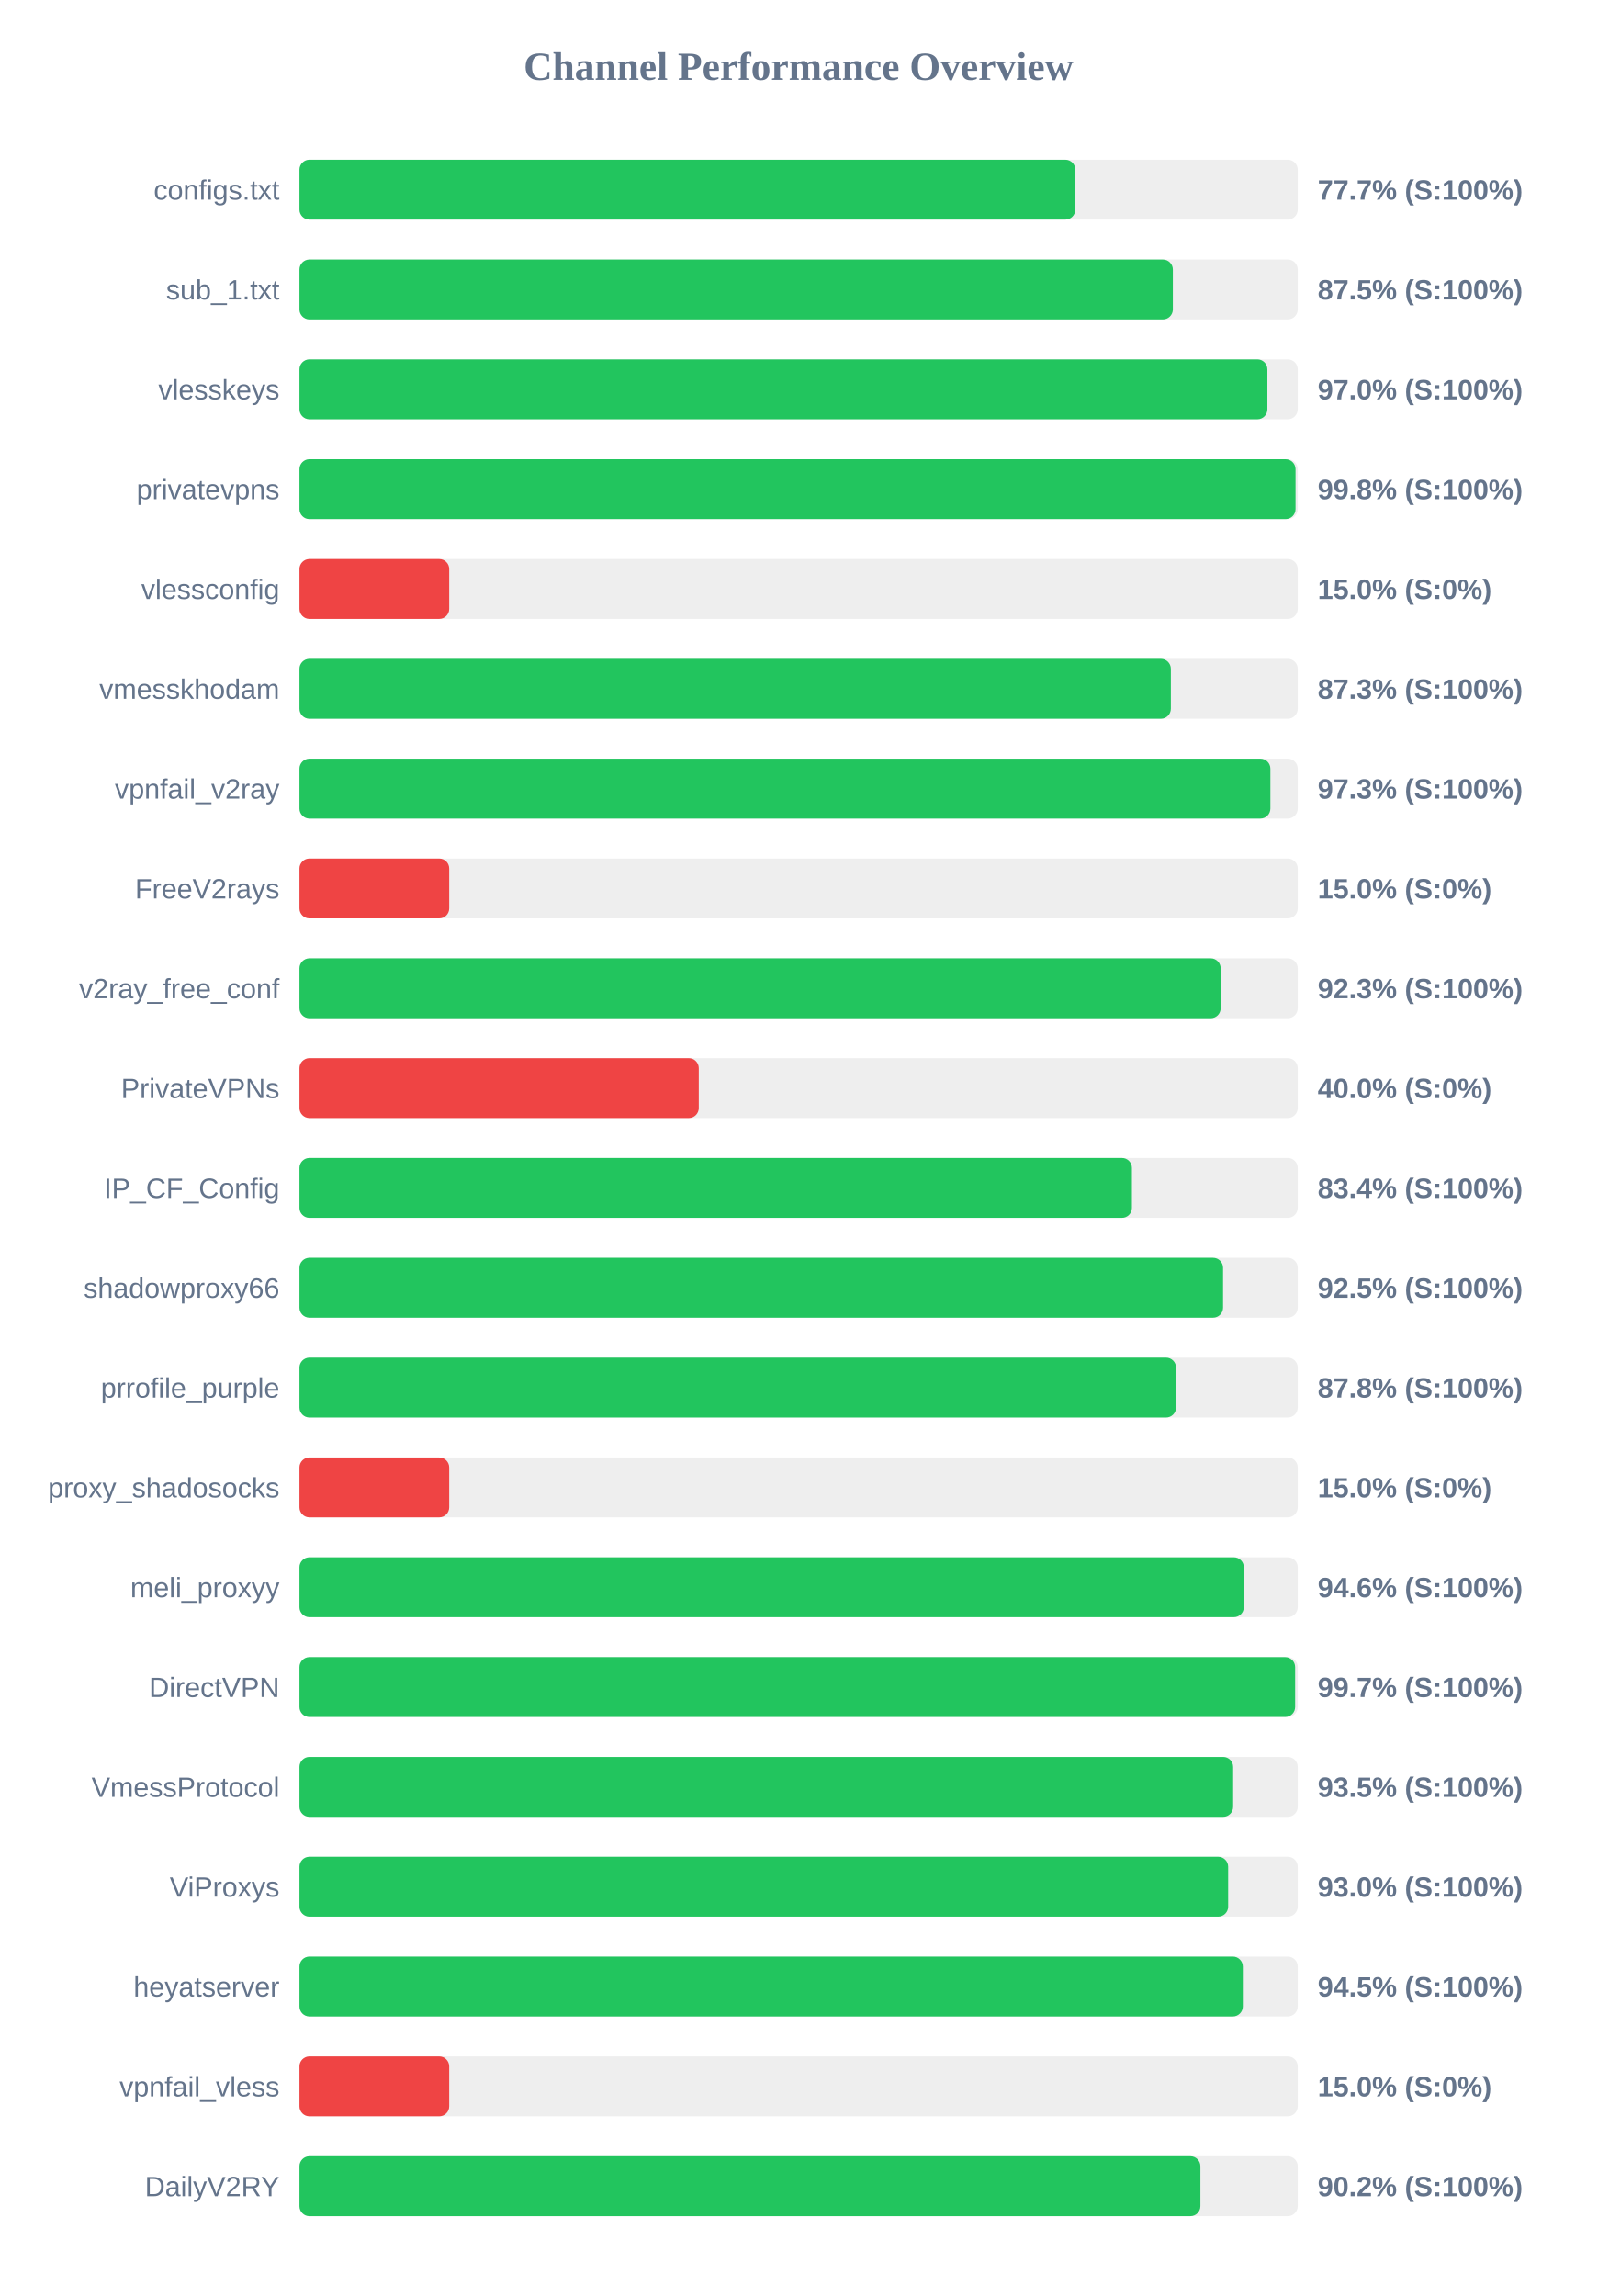
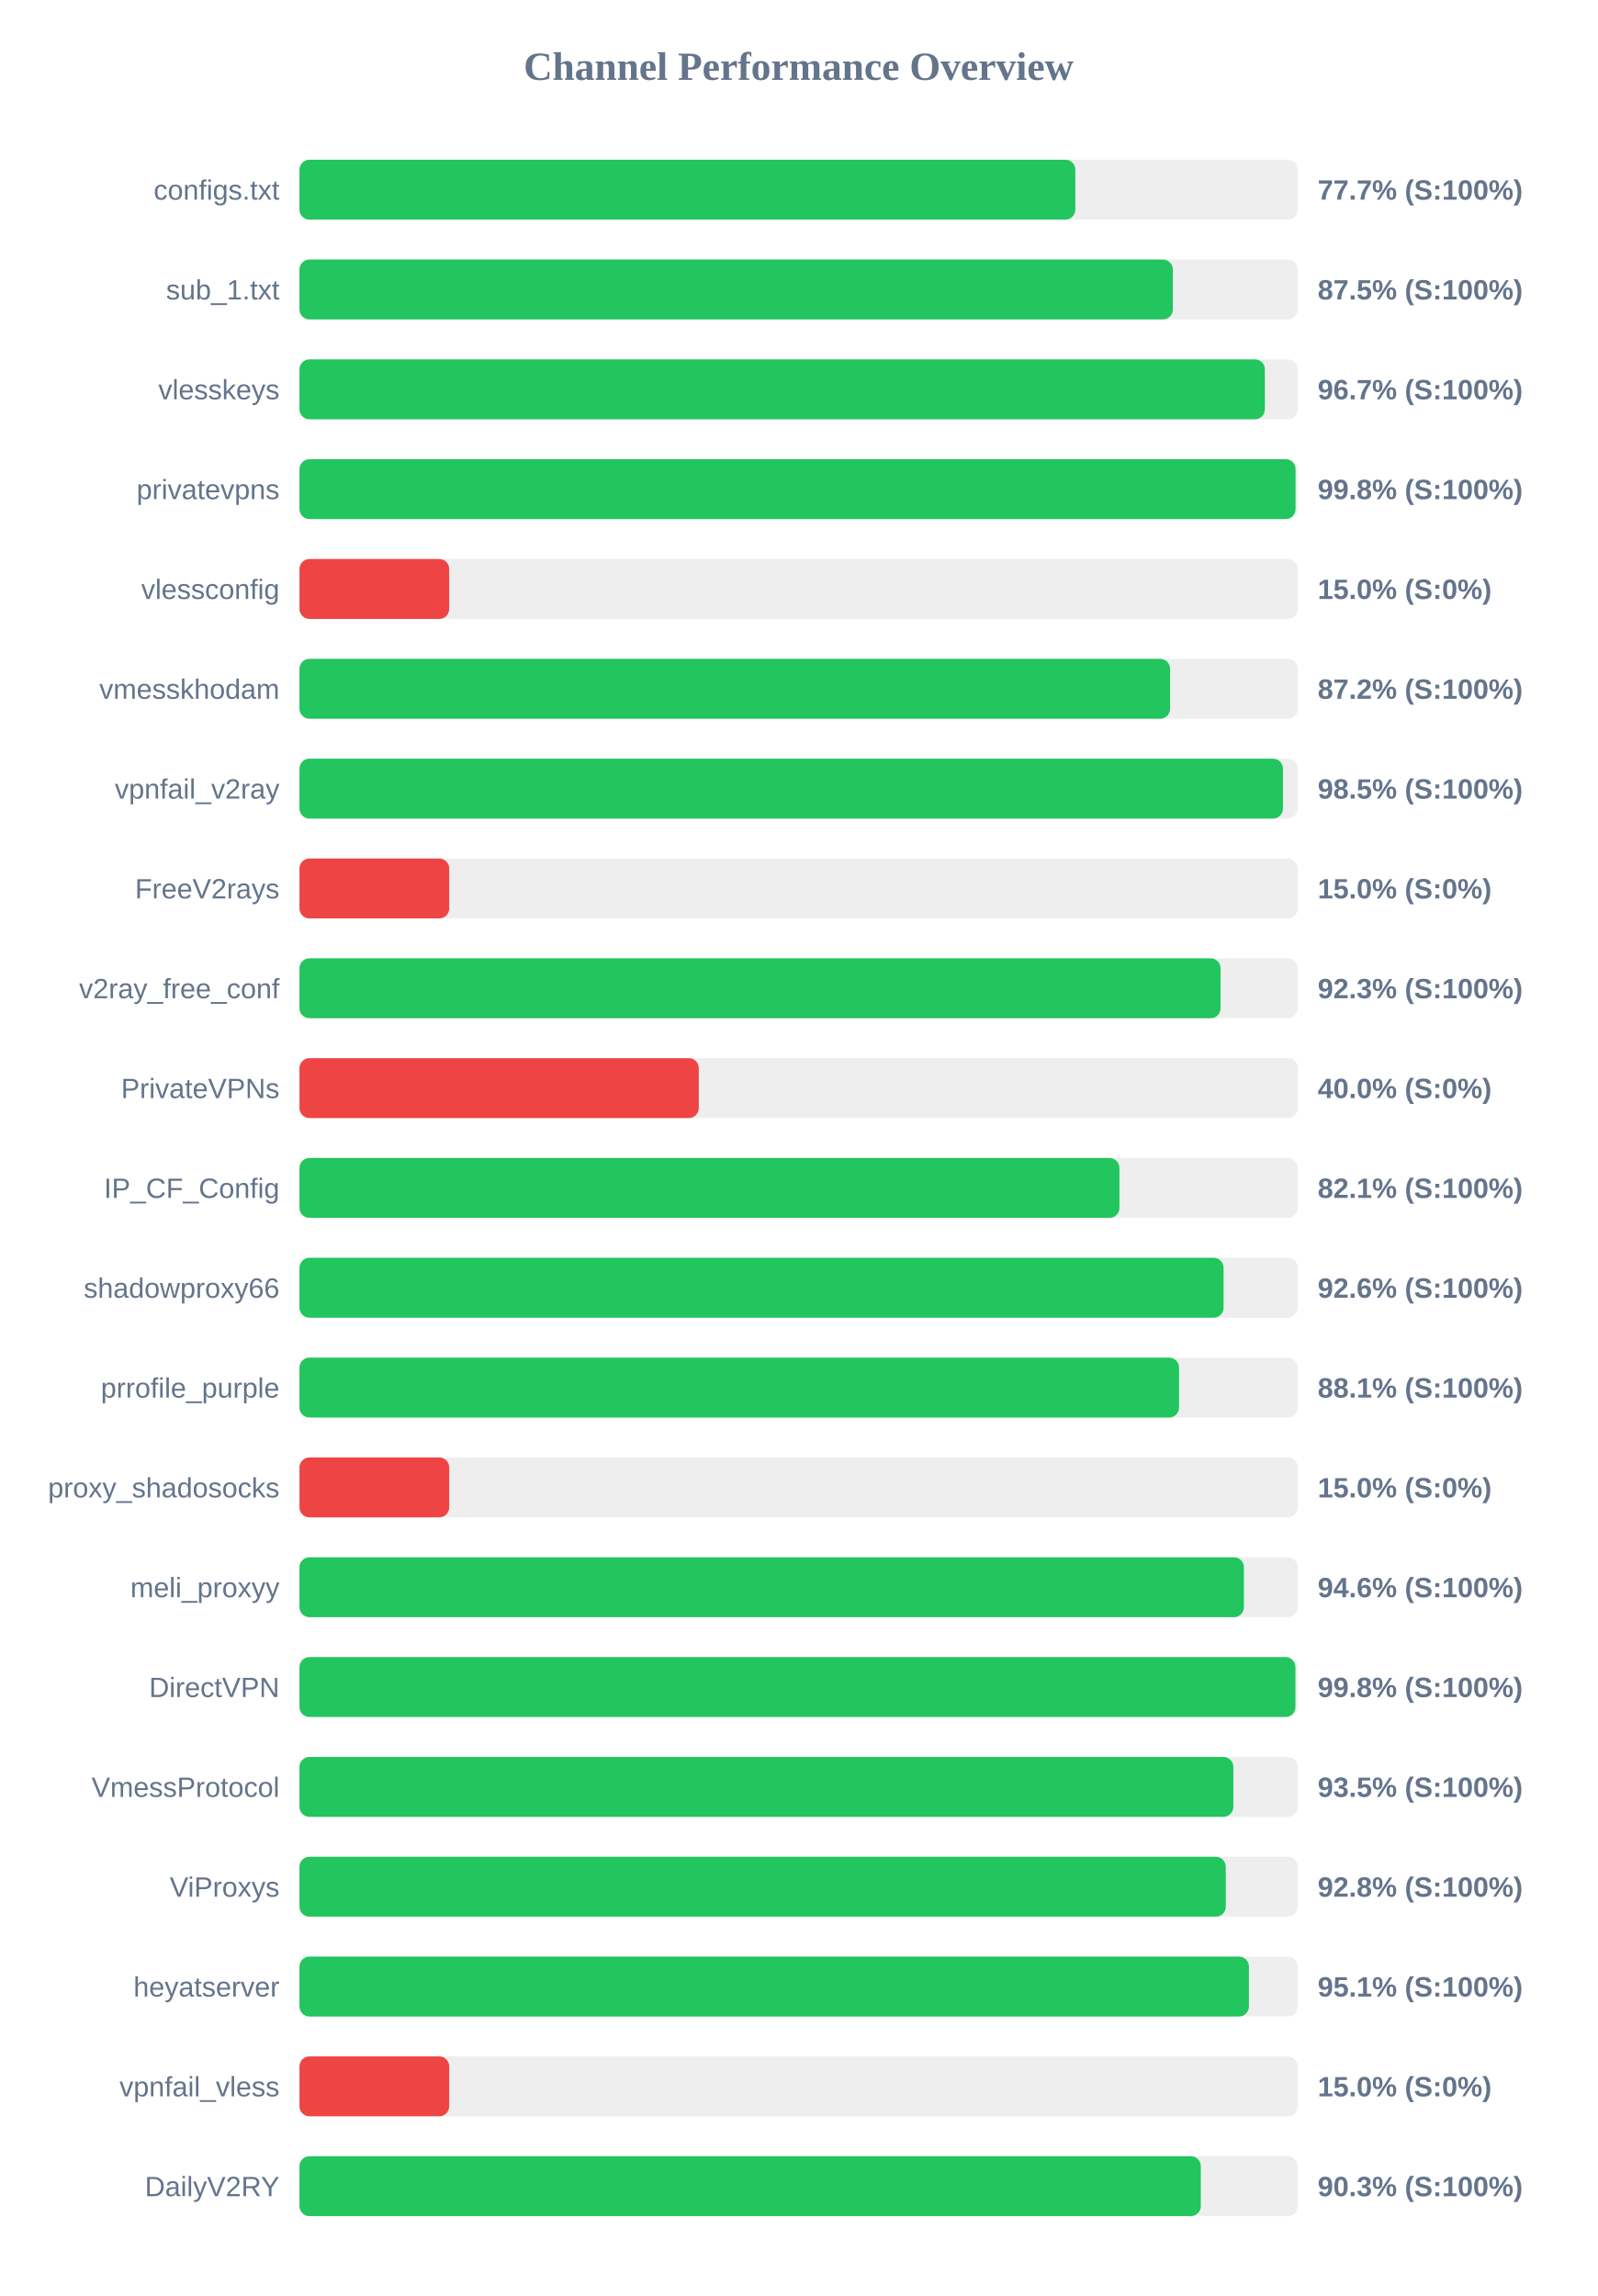
<svg xmlns="http://www.w3.org/2000/svg" width="800" height="1150" version="1.1">
  <style>
        .row { font: 14px Arial; fill: #64748b; }
        .score { font: bold 14px Arial; fill: #64748b; }
    </style>
  <text x="400" y="40" text-anchor="middle" font-size="20px" font-weight="bold" fill="#64748b">Channel Performance Overview</text>
  <rect x="150" y="80" width="500" height="30" fill="#eee" rx="5" />
  <rect x="150" y="80" width="388.6" height="30" fill="#22c55e" rx="5" />
  <text x="140" y="100" text-anchor="end" class="row">configs.txt</text>
  <text x="660" y="100" text-anchor="start" class="score">77.7% (S:100%)</text>
  <rect x="150" y="130" width="500" height="30" fill="#eee" rx="5" />
  <rect x="150" y="130" width="437.45" height="30" fill="#22c55e" rx="5" />
  <text x="140" y="150" text-anchor="end" class="row">sub_1.txt</text>
  <text x="660" y="150" text-anchor="start" class="score">87.5% (S:100%)</text>
  <rect x="150" y="180" width="500" height="30" fill="#eee" rx="5" />
-   <rect x="150" y="180" width="484.8" height="30" fill="#22c55e" rx="5" />
+   <rect x="150" y="180" width="483.55" height="30" fill="#22c55e" rx="5" />
  <text x="140" y="200" text-anchor="end" class="row">vlesskeys</text>
-   <text x="660" y="200" text-anchor="start" class="score">97.0% (S:100%)</text>
+   <text x="660" y="200" text-anchor="start" class="score">96.7% (S:100%)</text>
  <rect x="150" y="230" width="500" height="30" fill="#eee" rx="5" />
  <rect x="150" y="230" width="498.9" height="30" fill="#22c55e" rx="5" />
  <text x="140" y="250" text-anchor="end" class="row">privatevpns</text>
  <text x="660" y="250" text-anchor="start" class="score">99.8% (S:100%)</text>
  <rect x="150" y="280" width="500" height="30" fill="#eee" rx="5" />
  <rect x="150" y="280" width="75.0" height="30" fill="#ef4444" rx="5" />
  <text x="140" y="300" text-anchor="end" class="row">vlessconfig</text>
  <text x="660" y="300" text-anchor="start" class="score">15.0% (S:0%)</text>
  <rect x="150" y="330" width="500" height="30" fill="#eee" rx="5" />
-   <rect x="150" y="330" width="436.45" height="30" fill="#22c55e" rx="5" />
+   <rect x="150" y="330" width="436.05" height="30" fill="#22c55e" rx="5" />
  <text x="140" y="350" text-anchor="end" class="row">vmesskhodam</text>
-   <text x="660" y="350" text-anchor="start" class="score">87.3% (S:100%)</text>
+   <text x="660" y="350" text-anchor="start" class="score">87.2% (S:100%)</text>
  <rect x="150" y="380" width="500" height="30" fill="#eee" rx="5" />
-   <rect x="150" y="380" width="486.3" height="30" fill="#22c55e" rx="5" />
+   <rect x="150" y="380" width="492.6" height="30" fill="#22c55e" rx="5" />
  <text x="140" y="400" text-anchor="end" class="row">vpnfail_v2ray</text>
-   <text x="660" y="400" text-anchor="start" class="score">97.3% (S:100%)</text>
+   <text x="660" y="400" text-anchor="start" class="score">98.5% (S:100%)</text>
  <rect x="150" y="430" width="500" height="30" fill="#eee" rx="5" />
  <rect x="150" y="430" width="75.0" height="30" fill="#ef4444" rx="5" />
  <text x="140" y="450" text-anchor="end" class="row">FreeV2rays</text>
  <text x="660" y="450" text-anchor="start" class="score">15.0% (S:0%)</text>
  <rect x="150" y="480" width="500" height="30" fill="#eee" rx="5" />
-   <rect x="150" y="480" width="461.4" height="30" fill="#22c55e" rx="5" />
+   <rect x="150" y="480" width="461.35" height="30" fill="#22c55e" rx="5" />
  <text x="140" y="500" text-anchor="end" class="row">v2ray_free_conf</text>
  <text x="660" y="500" text-anchor="start" class="score">92.3% (S:100%)</text>
  <rect x="150" y="530" width="500" height="30" fill="#eee" rx="5" />
  <rect x="150" y="530" width="200.0" height="30" fill="#ef4444" rx="5" />
  <text x="140" y="550" text-anchor="end" class="row">PrivateVPNs</text>
  <text x="660" y="550" text-anchor="start" class="score">40.0% (S:0%)</text>
  <rect x="150" y="580" width="500" height="30" fill="#eee" rx="5" />
-   <rect x="150" y="580" width="416.95" height="30" fill="#22c55e" rx="5" />
+   <rect x="150" y="580" width="410.7" height="30" fill="#22c55e" rx="5" />
  <text x="140" y="600" text-anchor="end" class="row">IP_CF_Config</text>
-   <text x="660" y="600" text-anchor="start" class="score">83.4% (S:100%)</text>
+   <text x="660" y="600" text-anchor="start" class="score">82.1% (S:100%)</text>
  <rect x="150" y="630" width="500" height="30" fill="#eee" rx="5" />
-   <rect x="150" y="630" width="462.6" height="30" fill="#22c55e" rx="5" />
+   <rect x="150" y="630" width="462.85" height="30" fill="#22c55e" rx="5" />
  <text x="140" y="650" text-anchor="end" class="row">shadowproxy66</text>
-   <text x="660" y="650" text-anchor="start" class="score">92.5% (S:100%)</text>
+   <text x="660" y="650" text-anchor="start" class="score">92.6% (S:100%)</text>
  <rect x="150" y="680" width="500" height="30" fill="#eee" rx="5" />
-   <rect x="150" y="680" width="439.05" height="30" fill="#22c55e" rx="5" />
+   <rect x="150" y="680" width="440.55" height="30" fill="#22c55e" rx="5" />
  <text x="140" y="700" text-anchor="end" class="row">prrofile_purple</text>
-   <text x="660" y="700" text-anchor="start" class="score">87.8% (S:100%)</text>
+   <text x="660" y="700" text-anchor="start" class="score">88.1% (S:100%)</text>
  <rect x="150" y="730" width="500" height="30" fill="#eee" rx="5" />
  <rect x="150" y="730" width="75.0" height="30" fill="#ef4444" rx="5" />
  <text x="140" y="750" text-anchor="end" class="row">proxy_shadosocks</text>
  <text x="660" y="750" text-anchor="start" class="score">15.0% (S:0%)</text>
  <rect x="150" y="780" width="500" height="30" fill="#eee" rx="5" />
-   <rect x="150" y="780" width="473.0" height="30" fill="#22c55e" rx="5" />
+   <rect x="150" y="780" width="473.05" height="30" fill="#22c55e" rx="5" />
  <text x="140" y="800" text-anchor="end" class="row">meli_proxyy</text>
  <text x="660" y="800" text-anchor="start" class="score">94.6% (S:100%)</text>
  <rect x="150" y="830" width="500" height="30" fill="#eee" rx="5" />
-   <rect x="150" y="830" width="498.7" height="30" fill="#22c55e" rx="5" />
+   <rect x="150" y="830" width="498.85" height="30" fill="#22c55e" rx="5" />
  <text x="140" y="850" text-anchor="end" class="row">DirectVPN</text>
-   <text x="660" y="850" text-anchor="start" class="score">99.7% (S:100%)</text>
+   <text x="660" y="850" text-anchor="start" class="score">99.8% (S:100%)</text>
  <rect x="150" y="880" width="500" height="30" fill="#eee" rx="5" />
-   <rect x="150" y="880" width="467.65" height="30" fill="#22c55e" rx="5" />
+   <rect x="150" y="880" width="467.75" height="30" fill="#22c55e" rx="5" />
  <text x="140" y="900" text-anchor="end" class="row">VmessProtocol</text>
  <text x="660" y="900" text-anchor="start" class="score">93.5% (S:100%)</text>
  <rect x="150" y="930" width="500" height="30" fill="#eee" rx="5" />
-   <rect x="150" y="930" width="465.15" height="30" fill="#22c55e" rx="5" />
+   <rect x="150" y="930" width="463.95" height="30" fill="#22c55e" rx="5" />
  <text x="140" y="950" text-anchor="end" class="row">ViProxys</text>
-   <text x="660" y="950" text-anchor="start" class="score">93.0% (S:100%)</text>
+   <text x="660" y="950" text-anchor="start" class="score">92.8% (S:100%)</text>
  <rect x="150" y="980" width="500" height="30" fill="#eee" rx="5" />
-   <rect x="150" y="980" width="472.5" height="30" fill="#22c55e" rx="5" />
+   <rect x="150" y="980" width="475.55" height="30" fill="#22c55e" rx="5" />
  <text x="140" y="1000" text-anchor="end" class="row">heyatserver</text>
-   <text x="660" y="1000" text-anchor="start" class="score">94.5% (S:100%)</text>
+   <text x="660" y="1000" text-anchor="start" class="score">95.1% (S:100%)</text>
  <rect x="150" y="1030" width="500" height="30" fill="#eee" rx="5" />
  <rect x="150" y="1030" width="75.0" height="30" fill="#ef4444" rx="5" />
  <text x="140" y="1050" text-anchor="end" class="row">vpnfail_vless</text>
  <text x="660" y="1050" text-anchor="start" class="score">15.0% (S:0%)</text>
  <rect x="150" y="1080" width="500" height="30" fill="#eee" rx="5" />
-   <rect x="150" y="1080" width="451.25" height="30" fill="#22c55e" rx="5" />
+   <rect x="150" y="1080" width="451.45" height="30" fill="#22c55e" rx="5" />
  <text x="140" y="1100" text-anchor="end" class="row">DailyV2RY</text>
-   <text x="660" y="1100" text-anchor="start" class="score">90.2% (S:100%)</text>
+   <text x="660" y="1100" text-anchor="start" class="score">90.3% (S:100%)</text>
</svg>
